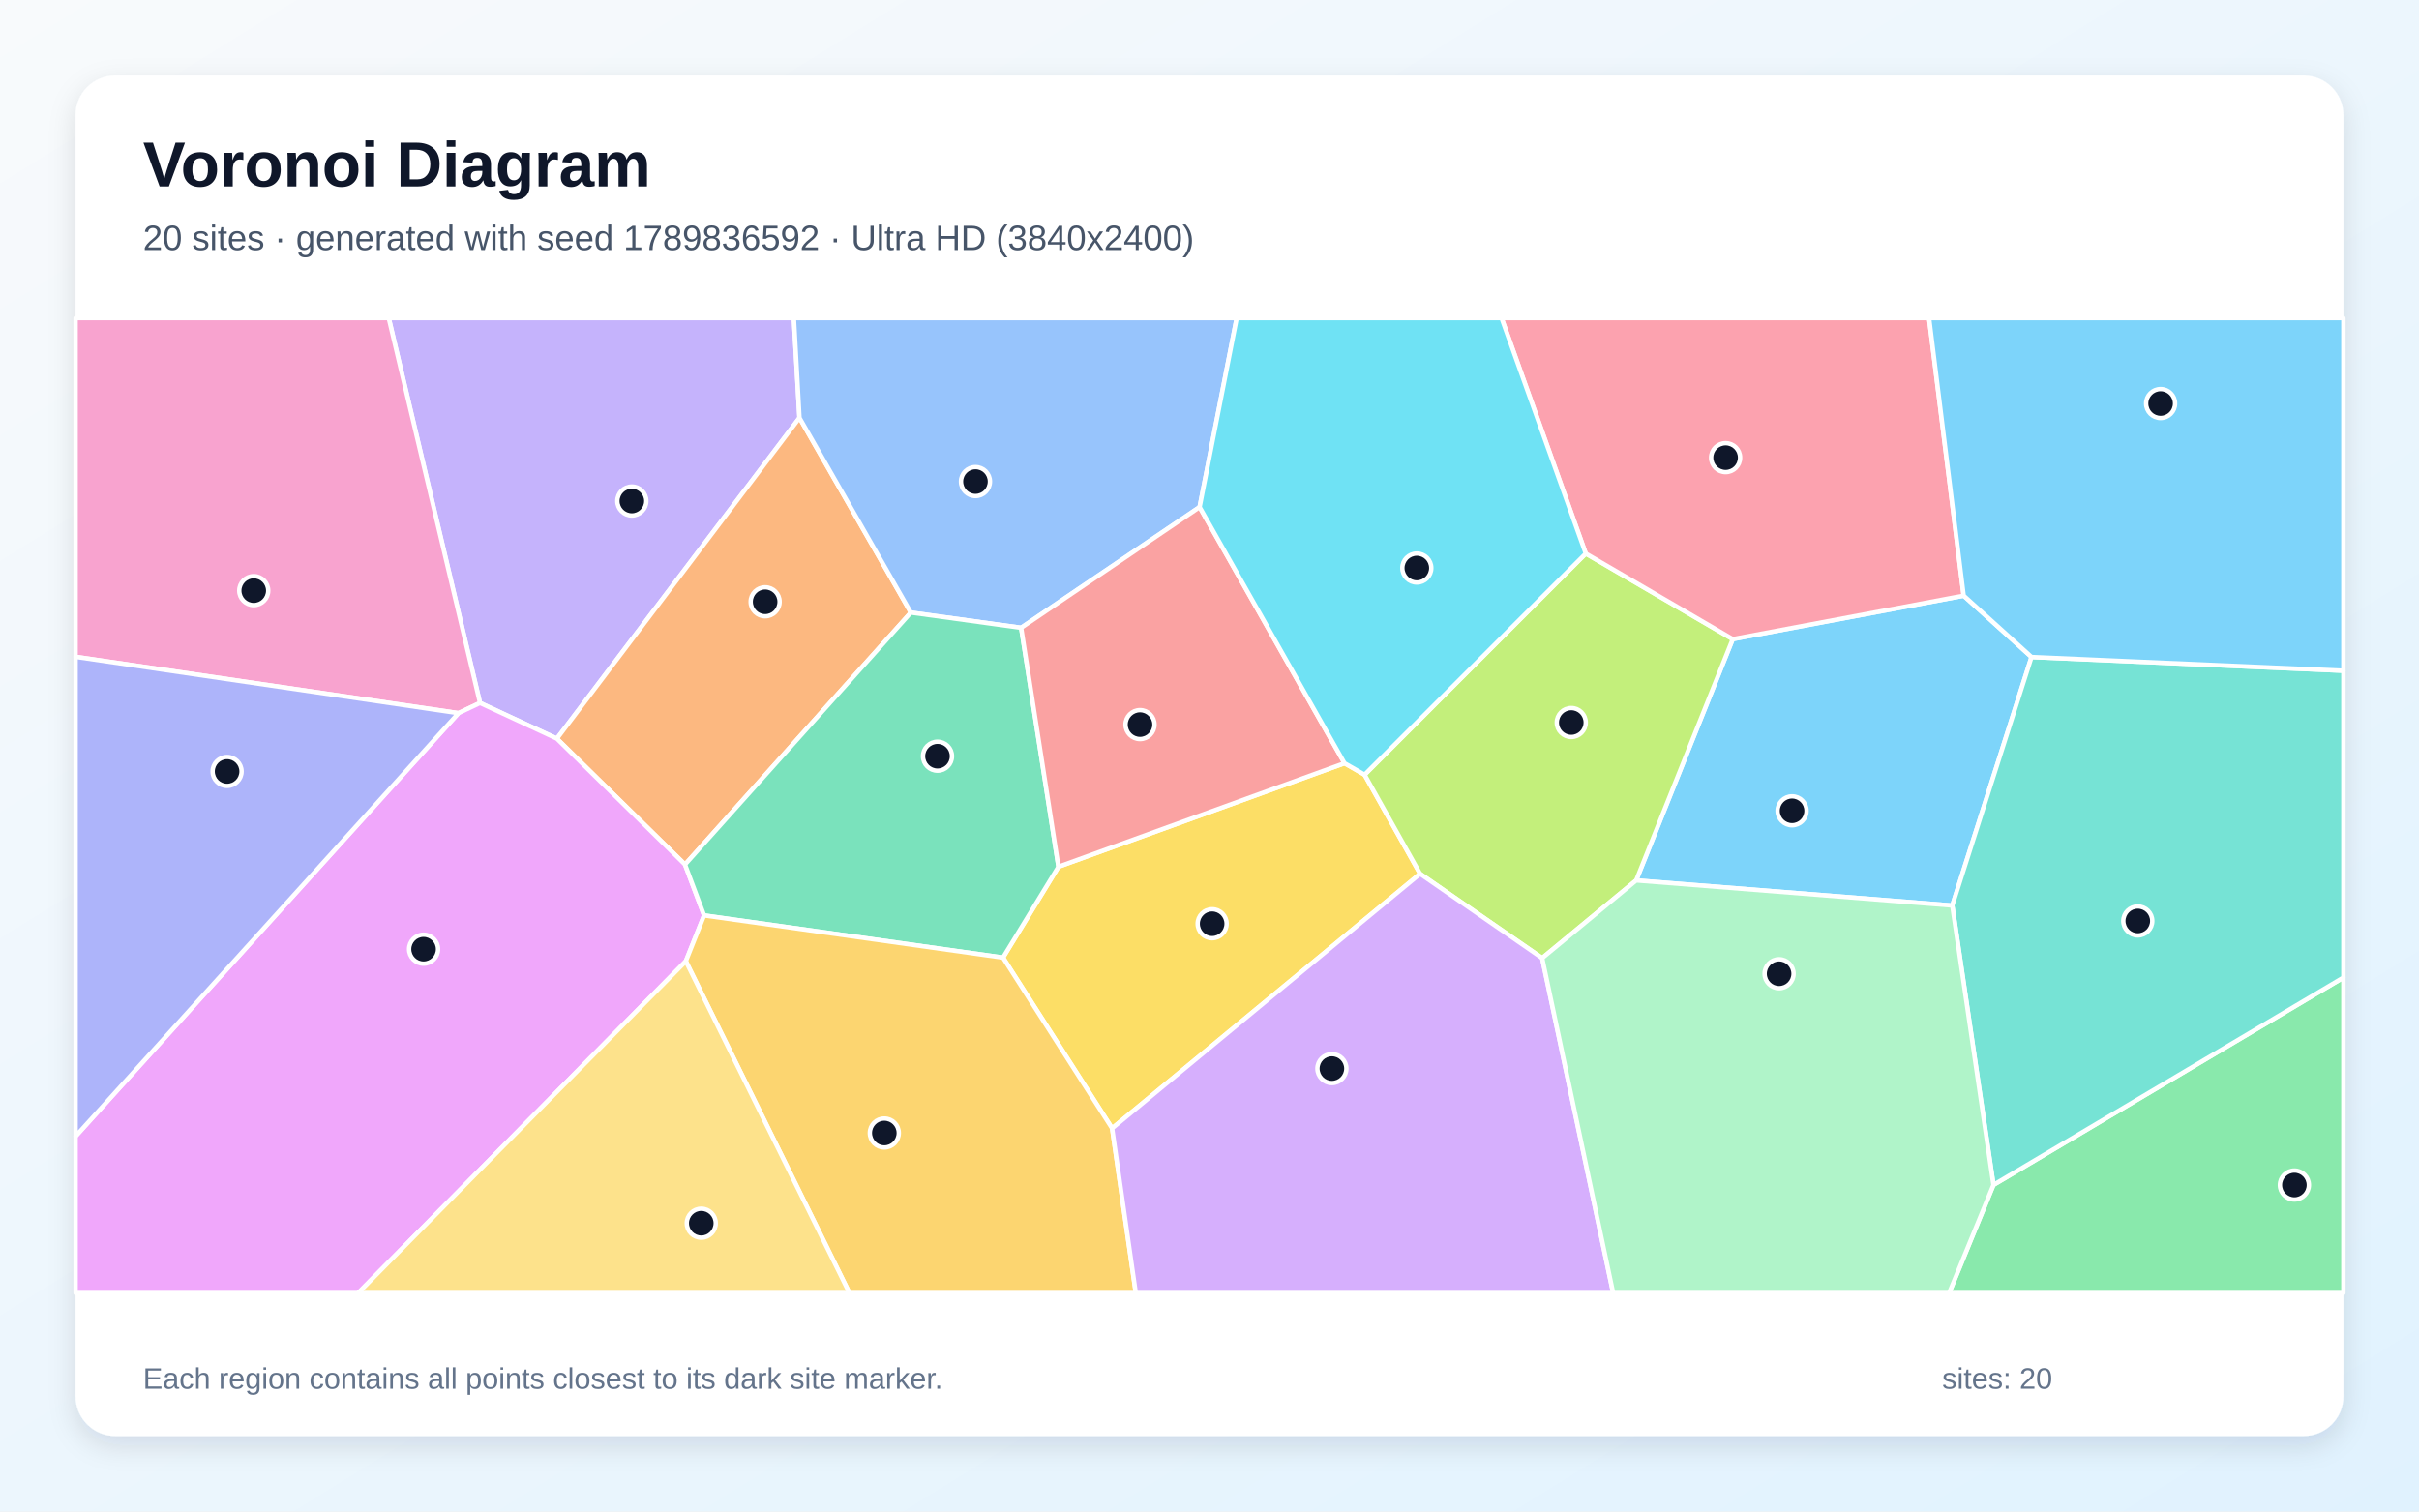
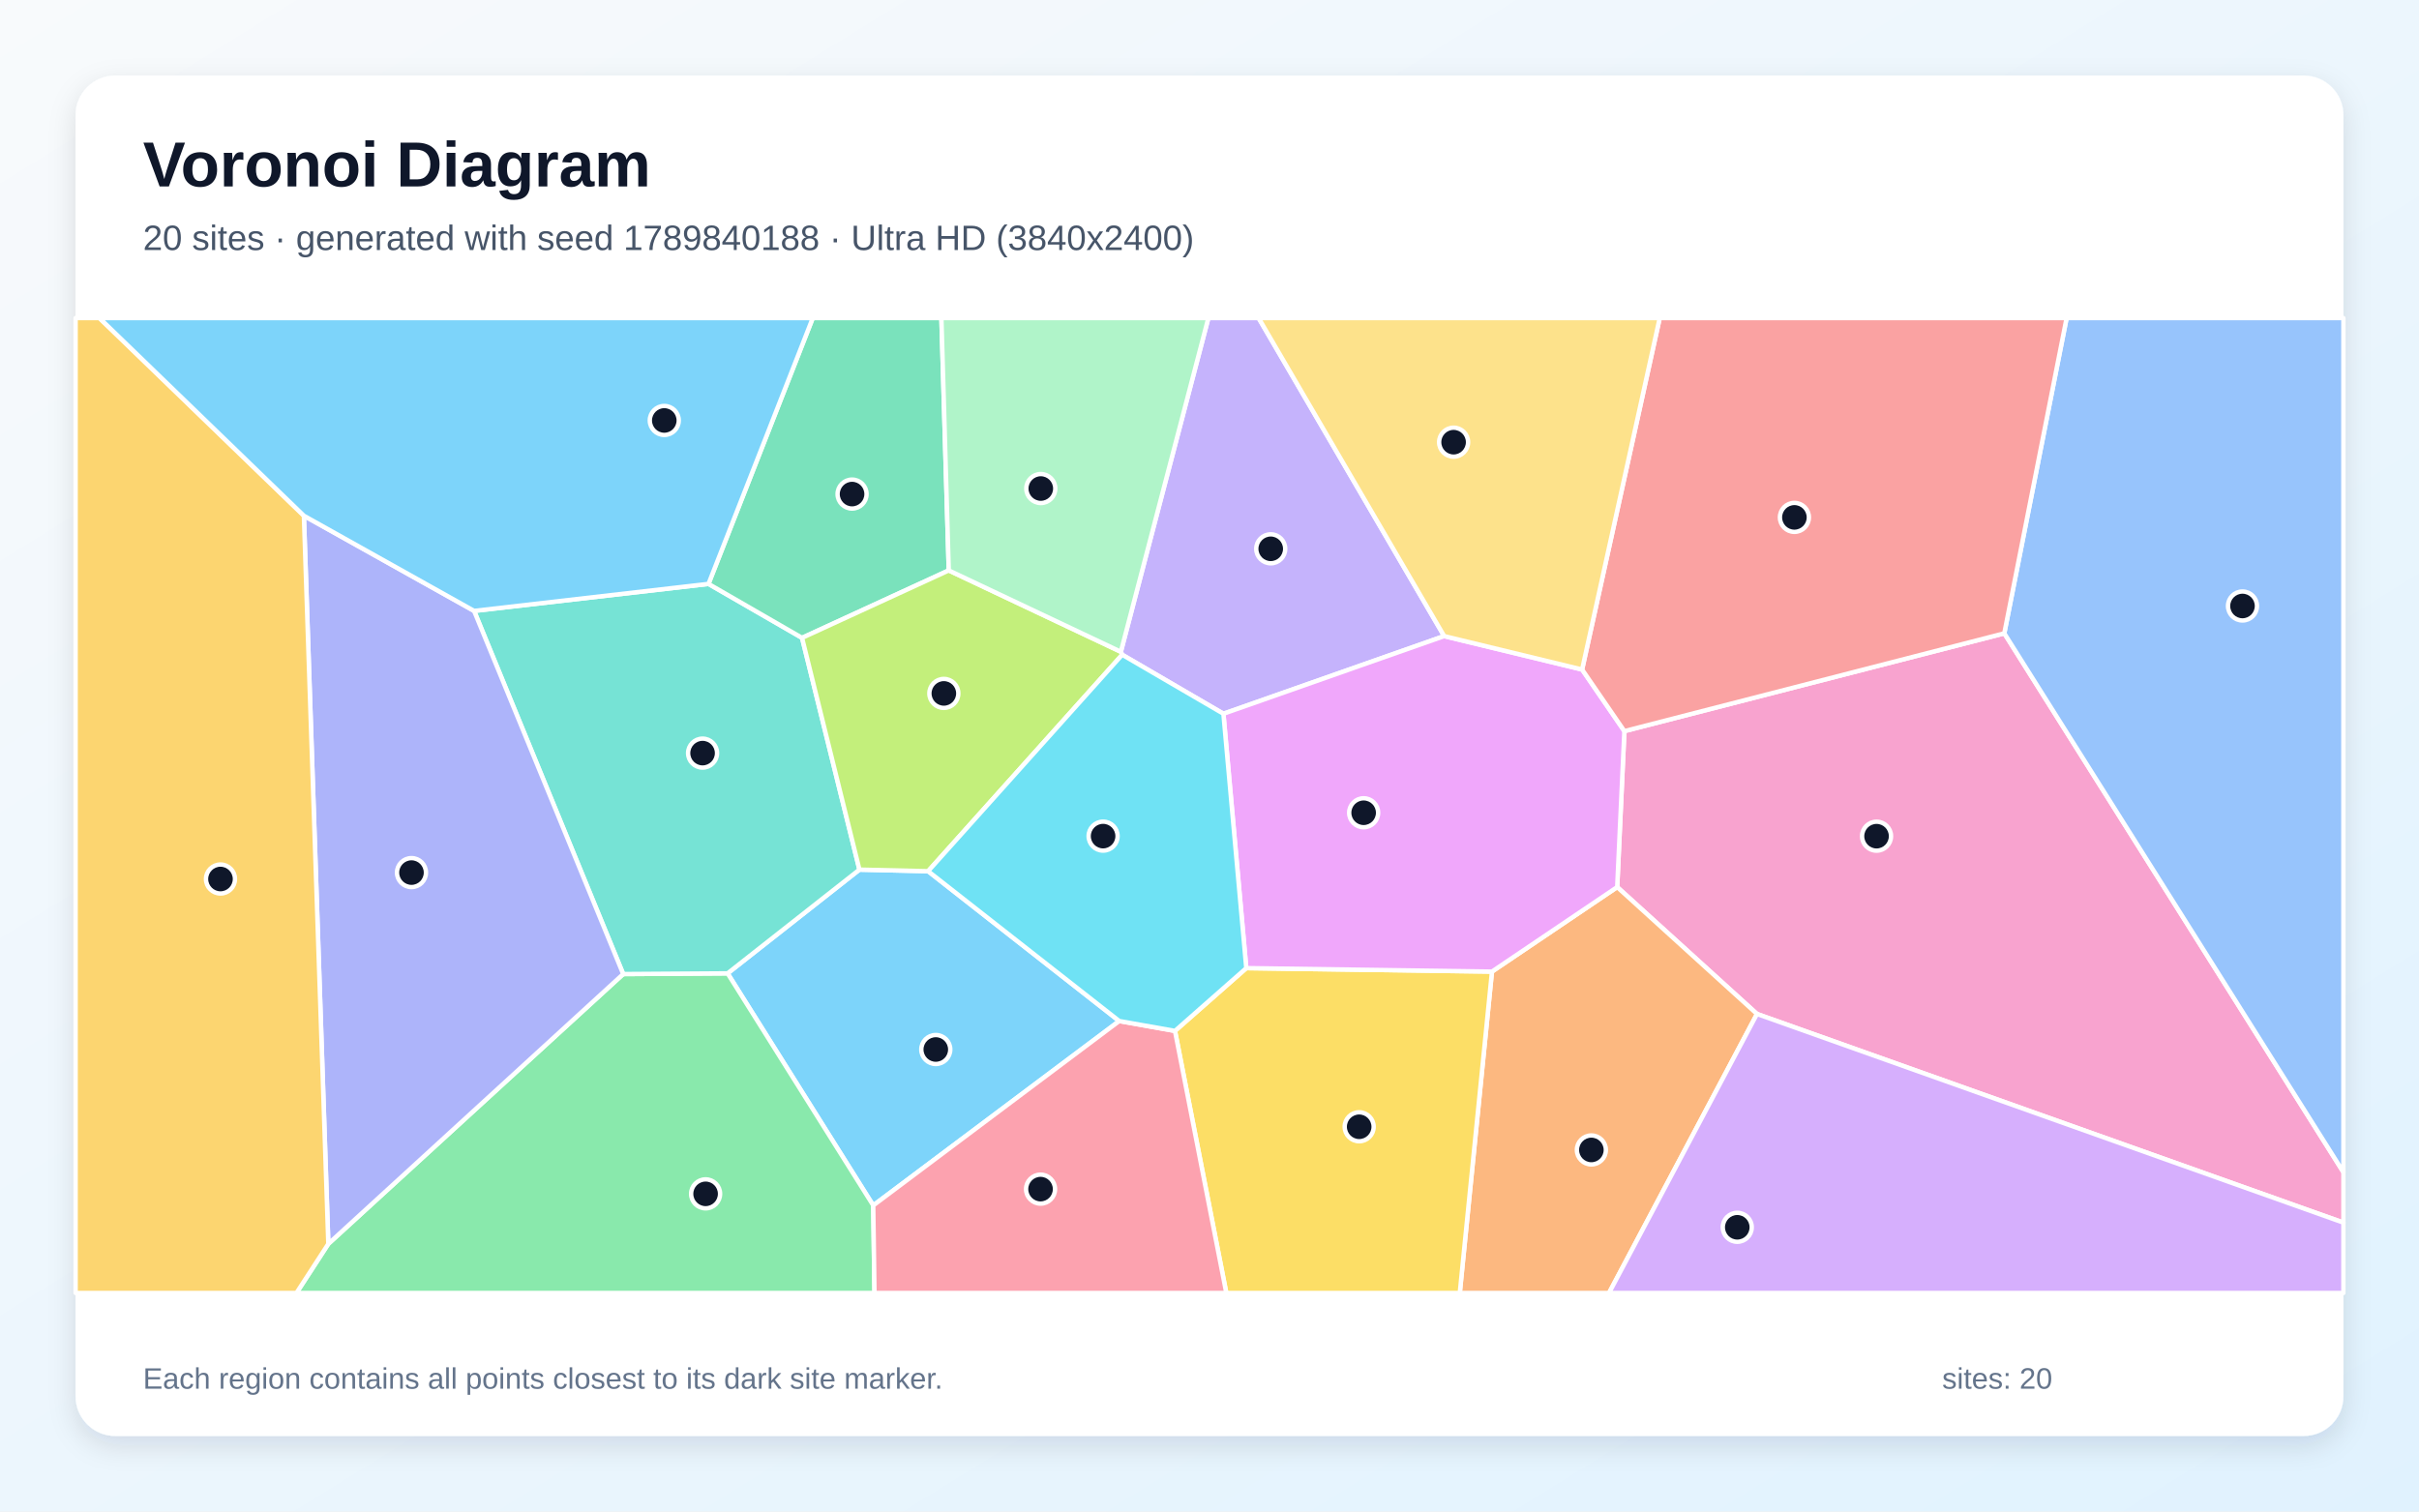
<svg xmlns="http://www.w3.org/2000/svg" width="3840" height="2400" viewBox="0 0 3840 2400" role="img" aria-labelledby="title description">
  <defs>
    <linearGradient id="background" x1="0" y1="0" x2="1" y2="1">
      <stop stop-color="#F8FAFC" />
      <stop offset="1" stop-color="#E0F2FE" />
    </linearGradient>
    <filter id="shadow" x="-5%" y="-5%" width="110%" height="110%">
      <feDropShadow dx="0" dy="15" stdDeviation="22" flood-color="#0F172A" flood-opacity=".12" />
    </filter>
  </defs>
  <rect width="3840" height="2400" fill="url(#background)" />
  <rect x="120" y="120" width="3600" height="2160" rx="63" fill="#FFFFFF" filter="url(#shadow)" />
  <g font-family="Arial, sans-serif">
    <text x="227" y="296" font-size="101" font-weight="700" fill="#0F172A">Voronoi Diagram</text>
-     <text x="227" y="397" font-size="56" fill="#475569">20 sites · generated with seed 1789836592 · Ultra HD (3840x2400)</text>
+     <text x="227" y="397" font-size="56" fill="#475569">20 sites · generated with seed 1789840188 · Ultra HD (3840x2400)</text>
  </g>
  <g stroke="#FFFFFF" stroke-width="7" stroke-linejoin="round">
-     <polygon points="2597.3,1397.9 2750.6,1014.8 3117.2,945.8 3224.9,1043.2 3099.1,1437.8" fill="#38BDF8" fill-opacity="0.65" />
-     <polygon points="1269.1,663.4 884.0,1172.8 762.0,1116.1 617.1,505.0 1260.2,505.0" fill="#A78BFA" fill-opacity="0.65" />
-     <polygon points="727.8,1132.3 120.0,1042.9 120.0,505.0 617.1,505.0 762.0,1116.1" fill="#F472B6" fill-opacity="0.65" />
-     <polygon points="1087.4,1372.7 884.0,1172.8 1269.1,663.4 1445.9,972.6" fill="#FB923C" fill-opacity="0.65" />
-     <polygon points="1765.4,1791.6 1592.2,1520.5 1680.2,1376.2 2134.3,1211.8 2166.2,1230.1 2254.3,1387.4" fill="#FACC15" fill-opacity="0.65" />
-     <polygon points="3164.5,1881.4 3720.0,1552.1 3720.0,2053.0 3094.1,2053.0" fill="#4ADE80" fill-opacity="0.65" />
-     <polygon points="3164.5,1881.4 3099.1,1437.8 3224.9,1043.2 3720.0,1065.0 3720.0,1552.1" fill="#2DD4BF" fill-opacity="0.65" />
-     <polygon points="1904.3,805.1 1621.0,996.8 1445.9,972.6 1269.1,663.4 1260.2,505.0 1963.2,505.0" fill="#60A5FA" fill-opacity="0.65" />
-     <polygon points="120.0,1804.3 727.8,1132.3 762.0,1116.1 884.0,1172.8 1087.4,1372.7 1117.7,1453.5 1088.7,1526.2 568.6,2053.0 120.0,2053.0" fill="#E879F9" fill-opacity="0.65" />
-     <polygon points="1117.7,1453.5 1087.4,1372.7 1445.9,972.6 1621.0,996.8 1680.2,1376.2 1592.2,1520.5" fill="#34D399" fill-opacity="0.65" />
-     <polygon points="2134.3,1211.8 1680.2,1376.2 1621.0,996.8 1904.3,805.1" fill="#F87171" fill-opacity="0.65" />
-     <polygon points="120.0,1804.3 120.0,1042.9 727.8,1132.3" fill="#818CF8" fill-opacity="0.65" />
-     <polygon points="1088.7,1526.2 1117.7,1453.5 1592.2,1520.5 1765.4,1791.6 1803.0,2053.0 1348.4,2053.0" fill="#FBBF24" fill-opacity="0.65" />
-     <polygon points="2448.1,1521.3 2254.3,1387.4 2166.2,1230.1 2517.3,878.9 2750.6,1014.8 2597.3,1397.9" fill="#A3E635" fill-opacity="0.65" />
-     <polygon points="1765.4,1791.6 2254.3,1387.4 2448.1,1521.3 2560.8,2053.0 1803.0,2053.0" fill="#C084FC" fill-opacity="0.65" />
-     <polygon points="3117.2,945.8 2750.6,1014.8 2517.3,878.9 2383.6,505.0 3062.3,505.0" fill="#FB7185" fill-opacity="0.65" />
-     <polygon points="2517.3,878.9 2166.2,1230.1 2134.3,1211.8 1904.3,805.1 1963.2,505.0 2383.6,505.0" fill="#22D3EE" fill-opacity="0.65" />
-     <polygon points="2448.1,1521.3 2597.3,1397.9 3099.1,1437.8 3164.5,1881.4 3094.1,2053.0 2560.8,2053.0" fill="#86EFAC" fill-opacity="0.65" />
-     <polygon points="1088.7,1526.2 1348.4,2053.0 568.6,2053.0" fill="#FCD34D" fill-opacity="0.65" />
-     <polygon points="3224.9,1043.2 3117.2,945.8 3062.3,505.0 3720.0,505.0 3720.0,1065.0" fill="#38BDF8" fill-opacity="0.65" />
+     <polygon points="1776.7,1621.2 1386.2,1914.0 1155.0,1545.5 1364.3,1380.8 1473.3,1383.3" fill="#38BDF8" fill-opacity="0.65" />
+     <polygon points="2292.5,1010.0 1942.1,1133.3 1781.4,1039.6 1779.3,1034.9 1918.2,505.0 1998.0,505.0" fill="#A78BFA" fill-opacity="0.65" />
+     <polygon points="2789.1,1610.0 2567.2,1408.5 2578.6,1160.9 3181.7,1005.6 3720.0,1861.2 3720.0,1941.3" fill="#F472B6" fill-opacity="0.65" />
+     <polygon points="2368.4,1542.7 2567.2,1408.5 2789.1,1610.0 2554.2,2053.0 2317.3,2053.0" fill="#FB923C" fill-opacity="0.65" />
+     <polygon points="1865.2,1636.9 1978.4,1537.2 2368.4,1542.7 2317.3,2053.0 1946.7,2053.0" fill="#FACC15" fill-opacity="0.65" />
+     <polygon points="521.2,1975.0 989.3,1546.6 1155.0,1545.5 1386.2,1914.0 1388.2,2053.0 470.6,2053.0" fill="#4ADE80" fill-opacity="0.65" />
+     <polygon points="989.3,1546.6 752.6,970.0 1124.7,927.1 1273.2,1012.8 1364.3,1380.8 1155.0,1545.5" fill="#2DD4BF" fill-opacity="0.65" />
+     <polygon points="3181.7,1005.6 3280.6,505.0 3720.0,505.0 3720.0,1861.2" fill="#60A5FA" fill-opacity="0.65" />
+     <polygon points="2368.4,1542.7 1978.4,1537.2 1942.1,1133.3 2292.5,1010.0 2511.5,1063.1 2578.6,1160.9 2567.2,1408.5" fill="#E879F9" fill-opacity="0.65" />
+     <polygon points="1506.1,905.7 1273.2,1012.8 1124.7,927.1 1290.2,505.0 1494.4,505.0" fill="#34D399" fill-opacity="0.65" />
+     <polygon points="3181.7,1005.6 2578.6,1160.9 2511.5,1063.1 2634.7,505.0 3280.6,505.0" fill="#F87171" fill-opacity="0.65" />
+     <polygon points="482.4,818.9 752.6,970.0 989.3,1546.6 521.2,1975.0" fill="#818CF8" fill-opacity="0.65" />
+     <polygon points="120.0,505.0 157.9,505.0 482.4,818.9 521.2,1975.0 470.6,2053.0 120.0,2053.0" fill="#FBBF24" fill-opacity="0.65" />
+     <polygon points="1506.1,905.7 1779.3,1034.9 1781.4,1039.6 1473.3,1383.3 1364.3,1380.8 1273.2,1012.8" fill="#A3E635" fill-opacity="0.65" />
+     <polygon points="2789.1,1610.0 3720.0,1941.3 3720.0,2053.0 2554.2,2053.0" fill="#C084FC" fill-opacity="0.65" />
+     <polygon points="1386.2,1914.0 1776.7,1621.2 1865.2,1636.9 1946.7,2053.0 1388.2,2053.0" fill="#FB7185" fill-opacity="0.65" />
+     <polygon points="1978.4,1537.2 1865.2,1636.9 1776.7,1621.2 1473.3,1383.3 1781.4,1039.6 1942.1,1133.3" fill="#22D3EE" fill-opacity="0.65" />
+     <polygon points="1779.3,1034.9 1506.1,905.7 1494.4,505.0 1918.2,505.0" fill="#86EFAC" fill-opacity="0.65" />
+     <polygon points="2511.5,1063.1 2292.5,1010.0 1998.0,505.0 2634.7,505.0" fill="#FCD34D" fill-opacity="0.65" />
+     <polygon points="1124.7,927.1 752.6,970.0 482.4,818.9 157.9,505.0 1290.2,505.0" fill="#38BDF8" fill-opacity="0.65" />
  </g>
  <g>
-     <circle cx="2844.8" cy="1287.4" r="23" fill="#0F172A" stroke="#FFFFFF" stroke-width="7" />
-     <circle cx="1003.0" cy="795.5" r="23" fill="#0F172A" stroke="#FFFFFF" stroke-width="7" />
-     <circle cx="402.8" cy="937.8" r="23" fill="#0F172A" stroke="#FFFFFF" stroke-width="7" />
-     <circle cx="1214.6" cy="955.5" r="23" fill="#0F172A" stroke="#FFFFFF" stroke-width="7" />
-     <circle cx="1924.2" cy="1466.7" r="23" fill="#0F172A" stroke="#FFFFFF" stroke-width="7" />
-     <circle cx="3642.2" cy="1881.6" r="23" fill="#0F172A" stroke="#FFFFFF" stroke-width="7" />
-     <circle cx="3393.6" cy="1462.3" r="23" fill="#0F172A" stroke="#FFFFFF" stroke-width="7" />
-     <circle cx="1548.5" cy="764.6" r="23" fill="#0F172A" stroke="#FFFFFF" stroke-width="7" />
-     <circle cx="672.4" cy="1507.1" r="23" fill="#0F172A" stroke="#FFFFFF" stroke-width="7" />
-     <circle cx="1488.2" cy="1200.7" r="23" fill="#0F172A" stroke="#FFFFFF" stroke-width="7" />
-     <circle cx="1809.7" cy="1150.5" r="23" fill="#0F172A" stroke="#FFFFFF" stroke-width="7" />
-     <circle cx="360.5" cy="1224.9" r="23" fill="#0F172A" stroke="#FFFFFF" stroke-width="7" />
-     <circle cx="1403.8" cy="1799.0" r="23" fill="#0F172A" stroke="#FFFFFF" stroke-width="7" />
-     <circle cx="2494.3" cy="1147.2" r="23" fill="#0F172A" stroke="#FFFFFF" stroke-width="7" />
-     <circle cx="2114.3" cy="1696.7" r="23" fill="#0F172A" stroke="#FFFFFF" stroke-width="7" />
-     <circle cx="2739.3" cy="726.6" r="23" fill="#0F172A" stroke="#FFFFFF" stroke-width="7" />
-     <circle cx="2249.1" cy="901.9" r="23" fill="#0F172A" stroke="#FFFFFF" stroke-width="7" />
-     <circle cx="2824.2" cy="1546.1" r="23" fill="#0F172A" stroke="#FFFFFF" stroke-width="7" />
-     <circle cx="1113.2" cy="1942.2" r="23" fill="#0F172A" stroke="#FFFFFF" stroke-width="7" />
-     <circle cx="3429.8" cy="640.7" r="23" fill="#0F172A" stroke="#FFFFFF" stroke-width="7" />
+     <circle cx="1485.5" cy="1666.4" r="23" fill="#0F172A" stroke="#FFFFFF" stroke-width="7" />
+     <circle cx="2017.2" cy="871.4" r="23" fill="#0F172A" stroke="#FFFFFF" stroke-width="7" />
+     <circle cx="2978.9" cy="1327.7" r="23" fill="#0F172A" stroke="#FFFFFF" stroke-width="7" />
+     <circle cx="2526.2" cy="1825.9" r="23" fill="#0F172A" stroke="#FFFFFF" stroke-width="7" />
+     <circle cx="2157.6" cy="1789.1" r="23" fill="#0F172A" stroke="#FFFFFF" stroke-width="7" />
+     <circle cx="1120.1" cy="1895.6" r="23" fill="#0F172A" stroke="#FFFFFF" stroke-width="7" />
+     <circle cx="1115.3" cy="1195.8" r="23" fill="#0F172A" stroke="#FFFFFF" stroke-width="7" />
+     <circle cx="3559.8" cy="962.2" r="23" fill="#0F172A" stroke="#FFFFFF" stroke-width="7" />
+     <circle cx="2164.7" cy="1290.5" r="23" fill="#0F172A" stroke="#FFFFFF" stroke-width="7" />
+     <circle cx="1352.6" cy="784.5" r="23" fill="#0F172A" stroke="#FFFFFF" stroke-width="7" />
+     <circle cx="2848.5" cy="821.5" r="23" fill="#0F172A" stroke="#FFFFFF" stroke-width="7" />
+     <circle cx="653.2" cy="1385.5" r="23" fill="#0F172A" stroke="#FFFFFF" stroke-width="7" />
+     <circle cx="350.0" cy="1395.7" r="23" fill="#0F172A" stroke="#FFFFFF" stroke-width="7" />
+     <circle cx="1498.3" cy="1101.0" r="23" fill="#0F172A" stroke="#FFFFFF" stroke-width="7" />
+     <circle cx="2757.8" cy="1948.7" r="23" fill="#0F172A" stroke="#FFFFFF" stroke-width="7" />
+     <circle cx="1651.8" cy="1888.1" r="23" fill="#0F172A" stroke="#FFFFFF" stroke-width="7" />
+     <circle cx="1751.1" cy="1327.6" r="23" fill="#0F172A" stroke="#FFFFFF" stroke-width="7" />
+     <circle cx="1652.2" cy="775.7" r="23" fill="#0F172A" stroke="#FFFFFF" stroke-width="7" />
+     <circle cx="2307.5" cy="702.1" r="23" fill="#0F172A" stroke="#FFFFFF" stroke-width="7" />
+     <circle cx="1054.5" cy="667.6" r="23" fill="#0F172A" stroke="#FFFFFF" stroke-width="7" />
  </g>
  <g font-family="Arial, sans-serif" font-size="47" fill="#64748B">
    <text x="227" y="2205">Each region contains all points closest to its dark site marker.</text>
    <text x="3083" y="2205">sites: 20</text>
  </g>
</svg>
